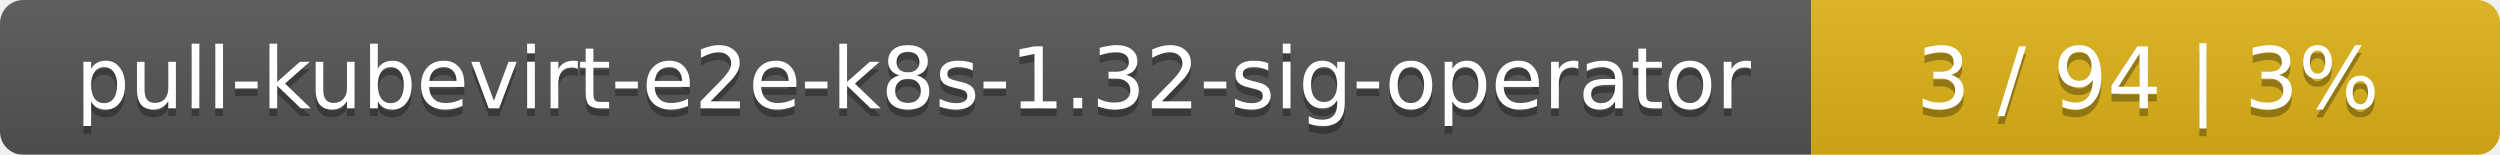
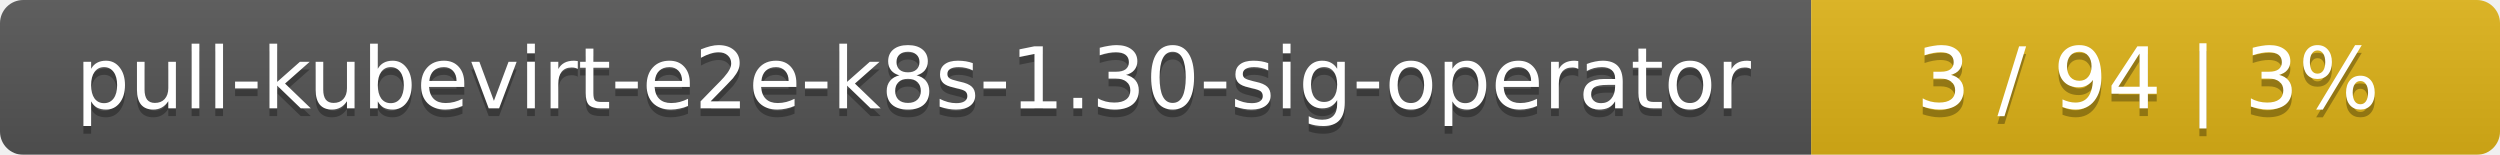
<svg xmlns="http://www.w3.org/2000/svg" width="323" height="20">
  <linearGradient id="smooth" x2="0" y2="100%">
    <stop offset="0" stop-color="#bbb" stop-opacity=".1" />
    <stop offset="1" stop-opacity=".1" />
  </linearGradient>
  <mask id="round">
    <rect width="323" height="20" rx="3" fill="#fff" />
  </mask>
  <g mask="url(#round)">
    <rect width="234" height="20" fill="#555" />
    <rect x="234" width="89" height="20" fill="#dfb317" />
    <rect width="323" height="20" fill="url(#smooth)" />
  </g>
  <g fill="#fff" text-anchor="middle" font-family="DejaVu Sans,Verdana,Geneva,sans-serif" font-size="11">
-     <text x="118" y="15" fill="#010101" fill-opacity=".3">pull-kubevirt-e2e-k8s-1.32-sig-operator</text>
-     <text x="118" y="14">pull-kubevirt-e2e-k8s-1.32-sig-operator</text>
+     <text x="118" y="15" fill="#010101" fill-opacity=".3">pull-kubevirt-e2e-k8s-1.30-sig-operator</text>
+     <text x="118" y="14">pull-kubevirt-e2e-k8s-1.30-sig-operator</text>
    <text x="277.5" y="15" fill="#010101" fill-opacity=".3">3 / 94    |    3%</text>
    <text x="277.5" y="14">3 / 94    |    3%</text>
  </g>
</svg>
